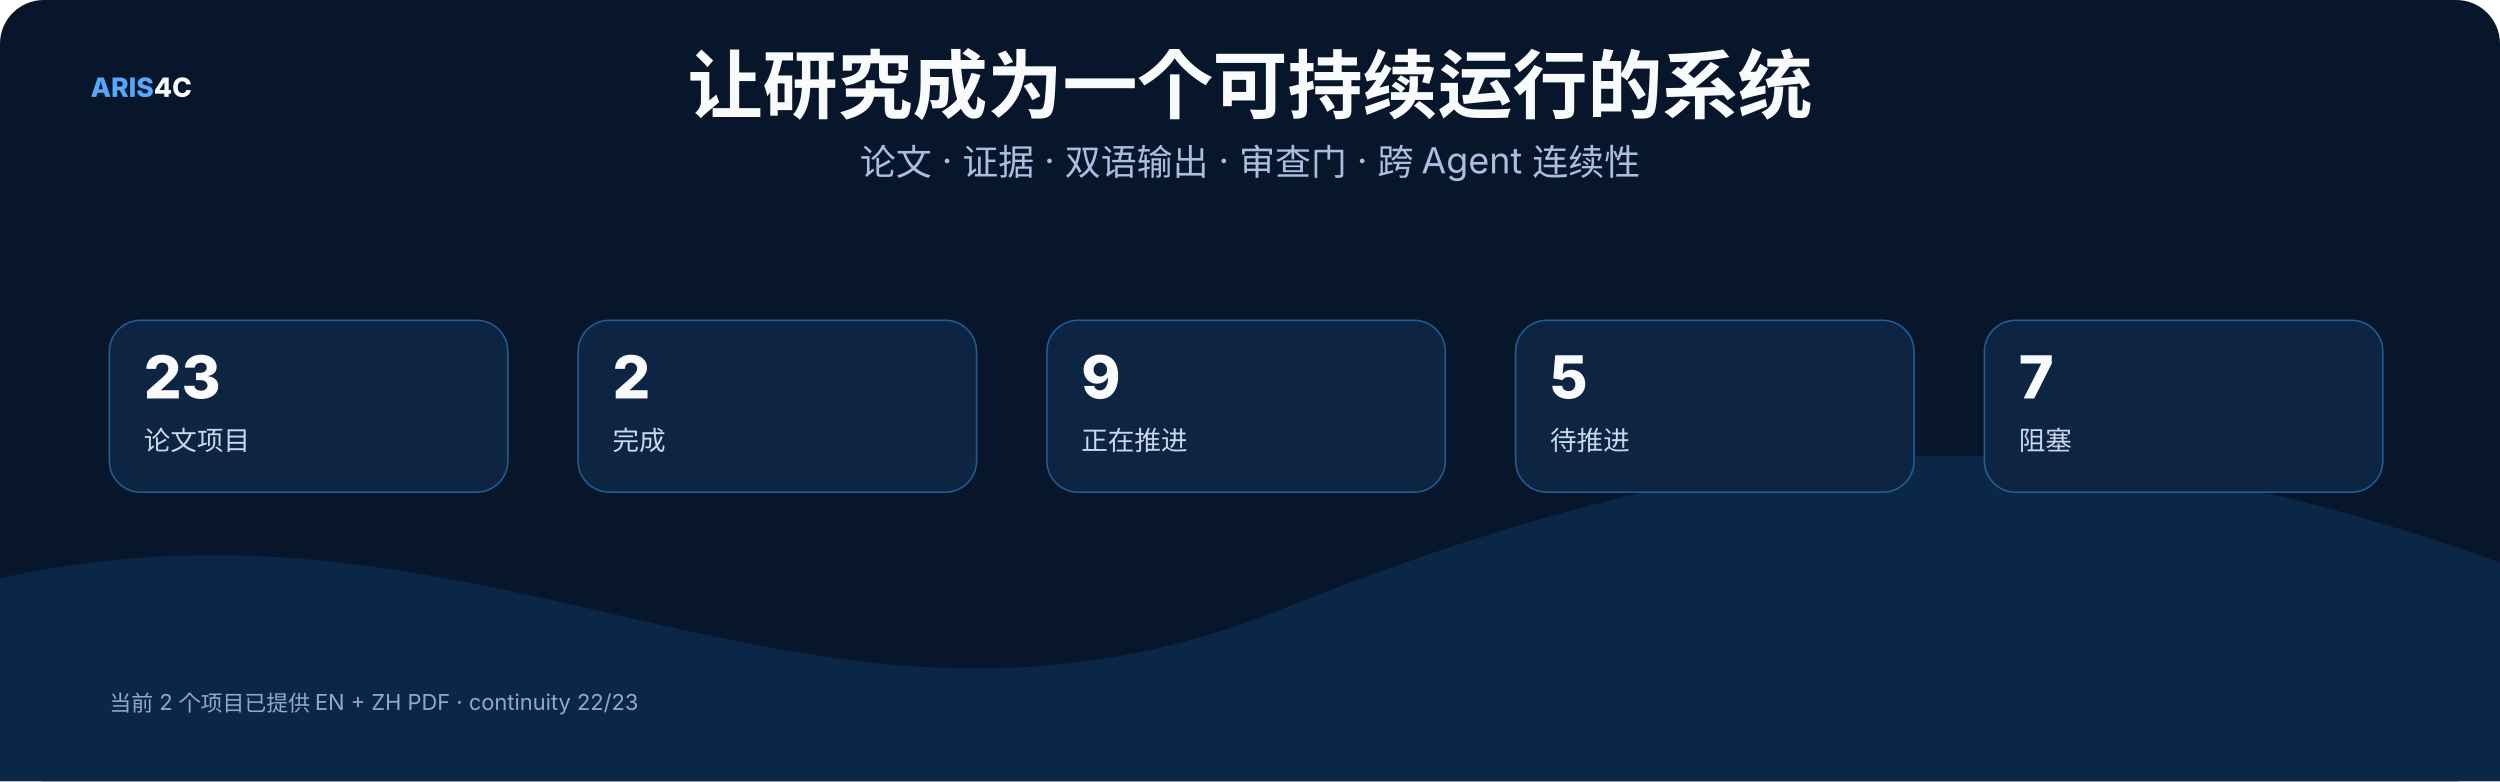
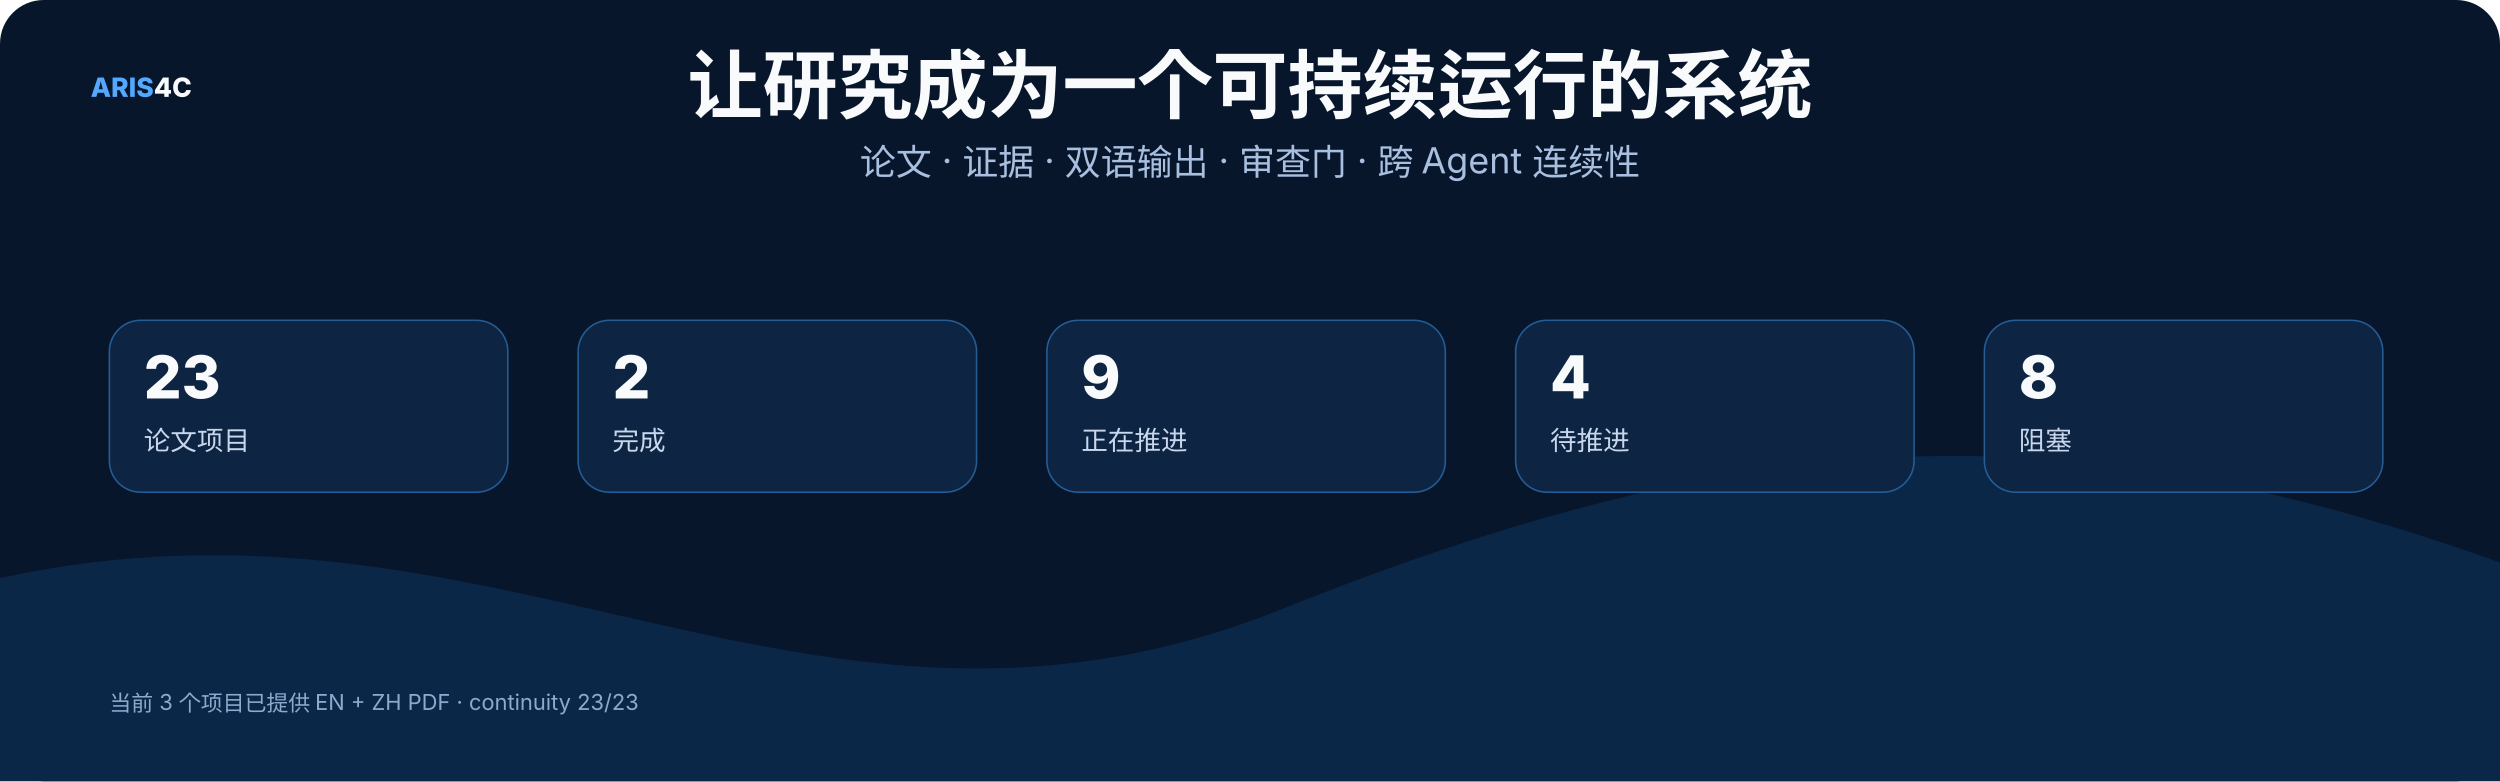
<svg xmlns="http://www.w3.org/2000/svg" width="1600" height="500" viewBox="0 0 1600 500" role="img">
  <rect width="1600" height="500" rx="28" fill="#07162b" />
  <style>text{font-family:Inter,"Noto Sans SC","Microsoft YaHei","PingFang SC",system-ui,sans-serif}.t{font-size:48px;font-weight:800;fill:#f8fafc}.s{font-size:23px;fill:#a9bfe0}.h{font-size:25px;font-weight:750;fill:#f8fafc}.b{font-size:17px;fill:#c8d7ec}.m{font-size:14px;fill:#8da9ce}.k{font-size:16px;font-weight:700;fill:#66e7a4}.n{font-size:17px;font-weight:800;fill:#54a9ff}.metric{font-size:38px;font-weight:800;fill:#f8fafc}</style>
  <text x="58" y="62" class="n">ARIS<tspan fill="#f8fafc">4C</tspan>
  </text>
-   <text x="800" y="72" text-anchor="middle" class="t">让研究成为一个可持续运行的系统</text>
-   <text x="800" y="112" text-anchor="middle" class="s">论文 · 证据 · 双语输出 · 审查门 · 跨 Agent 连续性</text>
+   <text x="800.0" y="72" text-anchor="middle" class="t">让研究成为一个可持续运行的系统</text>
+   <text x="800.0" y="112" text-anchor="middle" class="s">论文 · 证据 · 双语输出 · 审查门 · 跨 Agent 连续性</text>
  <path d="M0 370 C320 300 520 510 820 390 S1320 260 1600 360 V500 H0 Z" fill="#0b2748" />
  <rect x="70" y="205" width="255" height="110" rx="20" fill="#0d2442" stroke="#245d95" />
  <text x="92" y="255" class="metric">23</text>
  <text x="92" y="288" class="b">论文项目</text>
  <rect x="370" y="205" width="255" height="110" rx="20" fill="#0d2442" stroke="#245d95" />
  <text x="392" y="255" class="metric">2</text>
  <text x="392" y="288" class="b">完成</text>
  <rect x="670" y="205" width="255" height="110" rx="20" fill="#0d2442" stroke="#245d95" />
  <text x="692" y="255" class="metric">9</text>
  <text x="692" y="288" class="b">正在推进</text>
  <rect x="970" y="205" width="255" height="110" rx="20" fill="#0d2442" stroke="#245d95" />
-   <text x="992" y="255" class="metric">5</text>
+   <text x="992" y="255" class="metric">4</text>
  <text x="992" y="288" class="b">待推进</text>
  <rect x="1270" y="205" width="255" height="110" rx="20" fill="#0d2442" stroke="#245d95" />
-   <text x="1292" y="255" class="metric">7</text>
+   <text x="1292" y="255" class="metric">8</text>
  <text x="1292" y="288" class="b">阻塞</text>
-   <text x="70" y="455" class="m">当前 2 个项目已提供 EN + ZH PDF · continuity 22/23</text>
+   <text x="70" y="455" class="m">当前 3 个项目已提供 EN + ZH PDF · continuity 23/23</text>
</svg>
